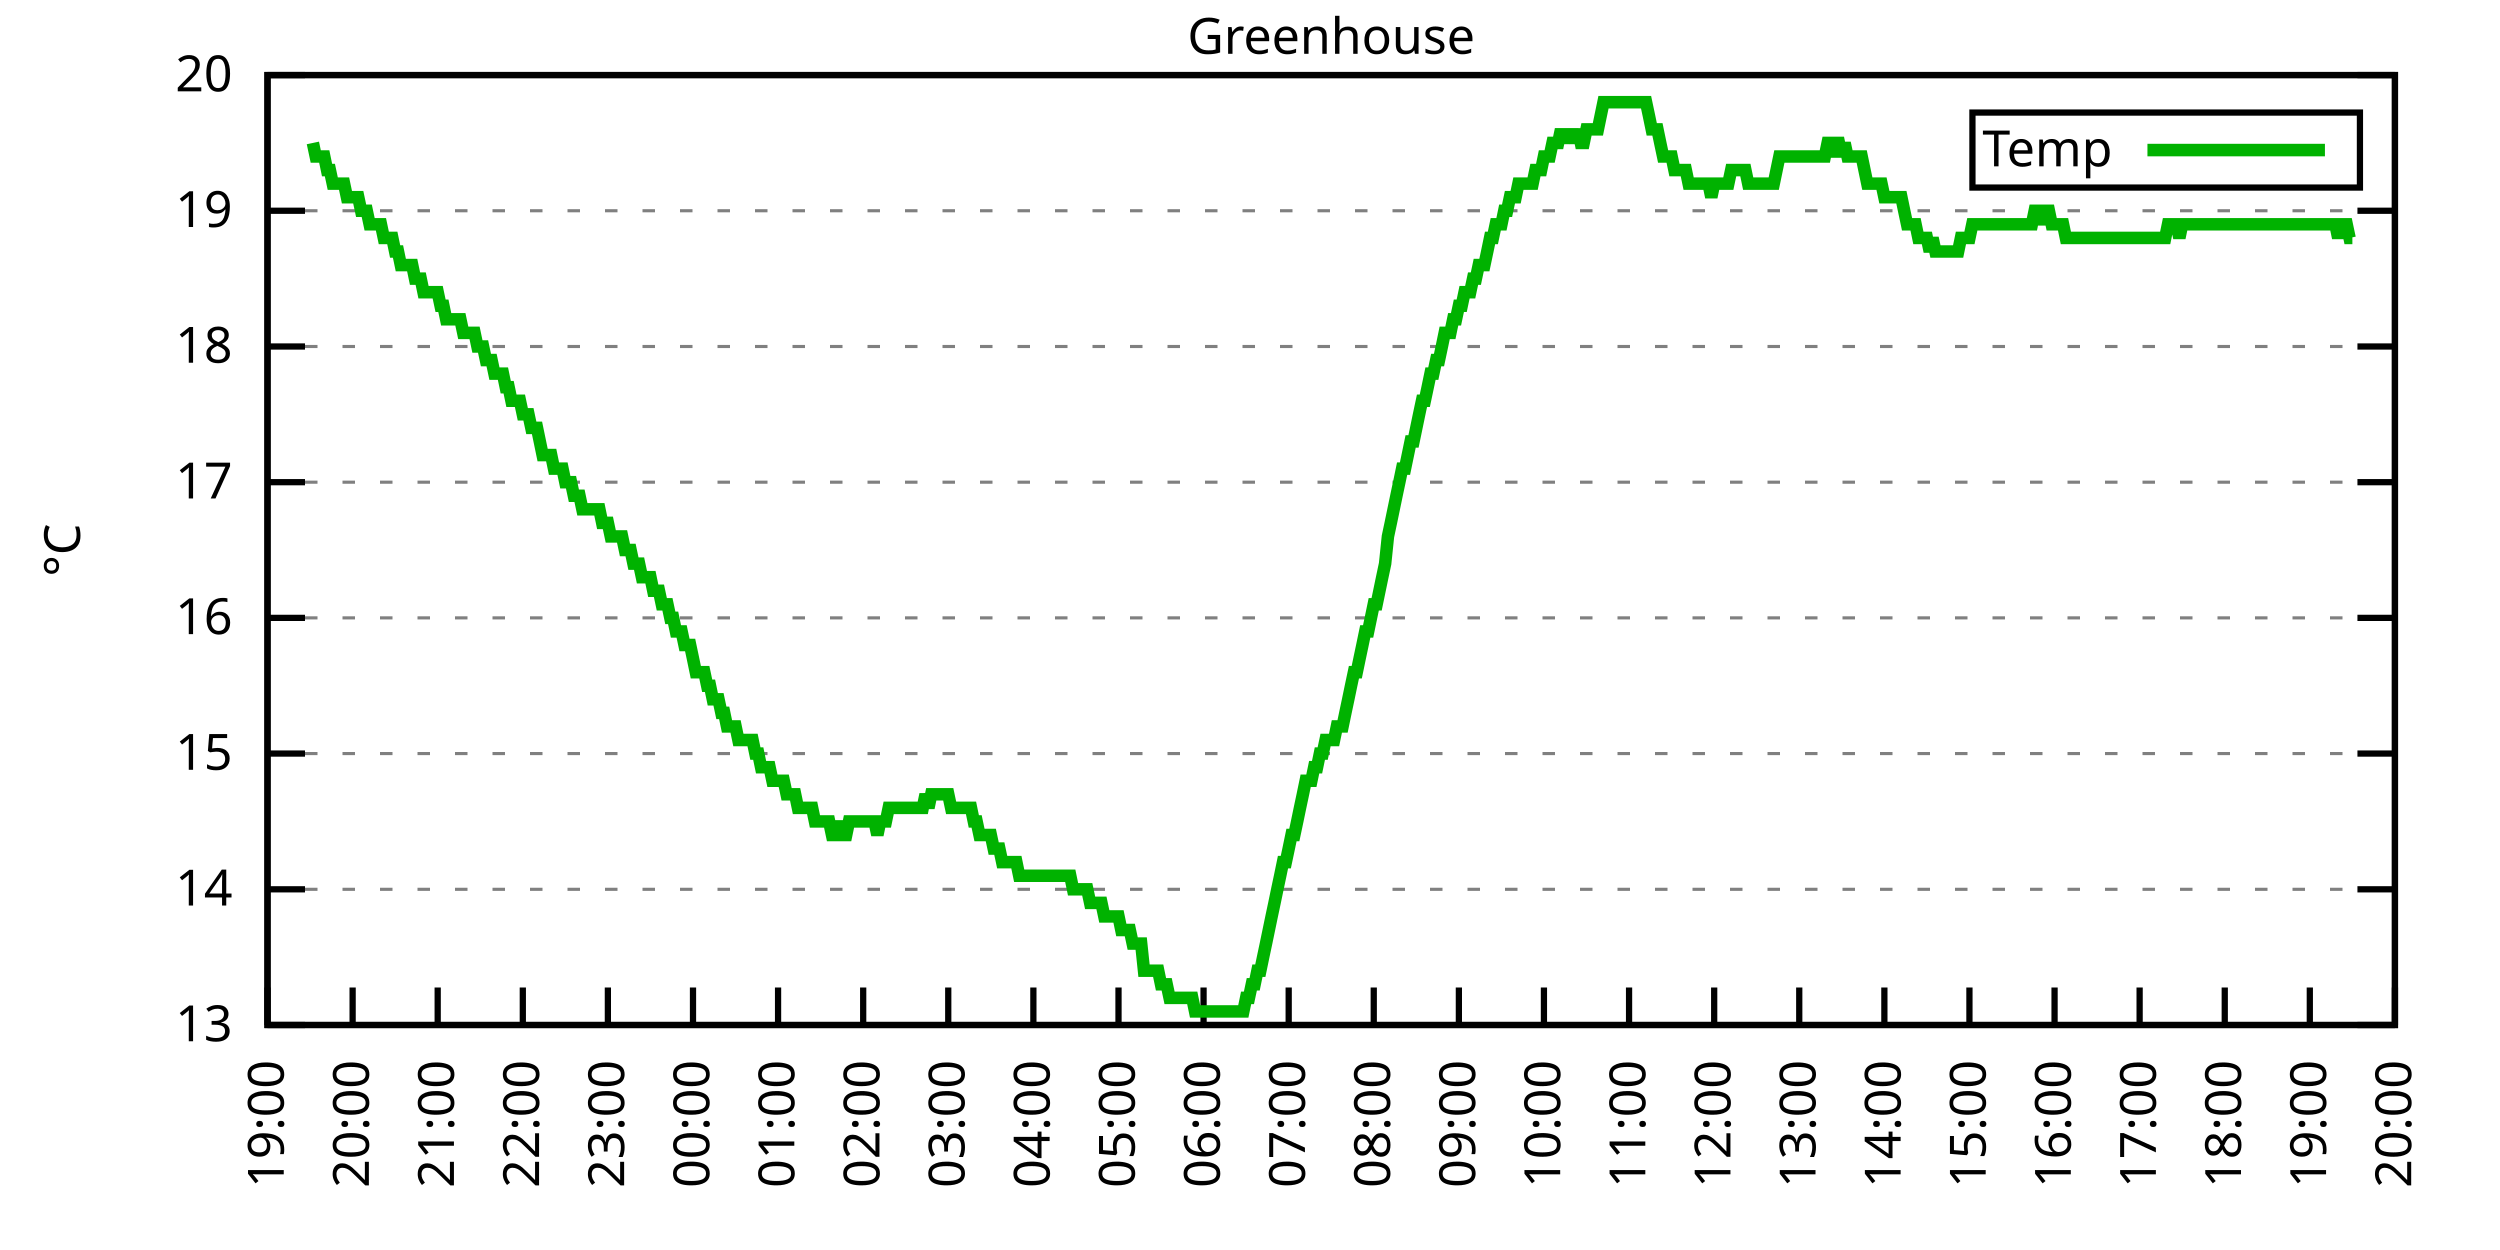
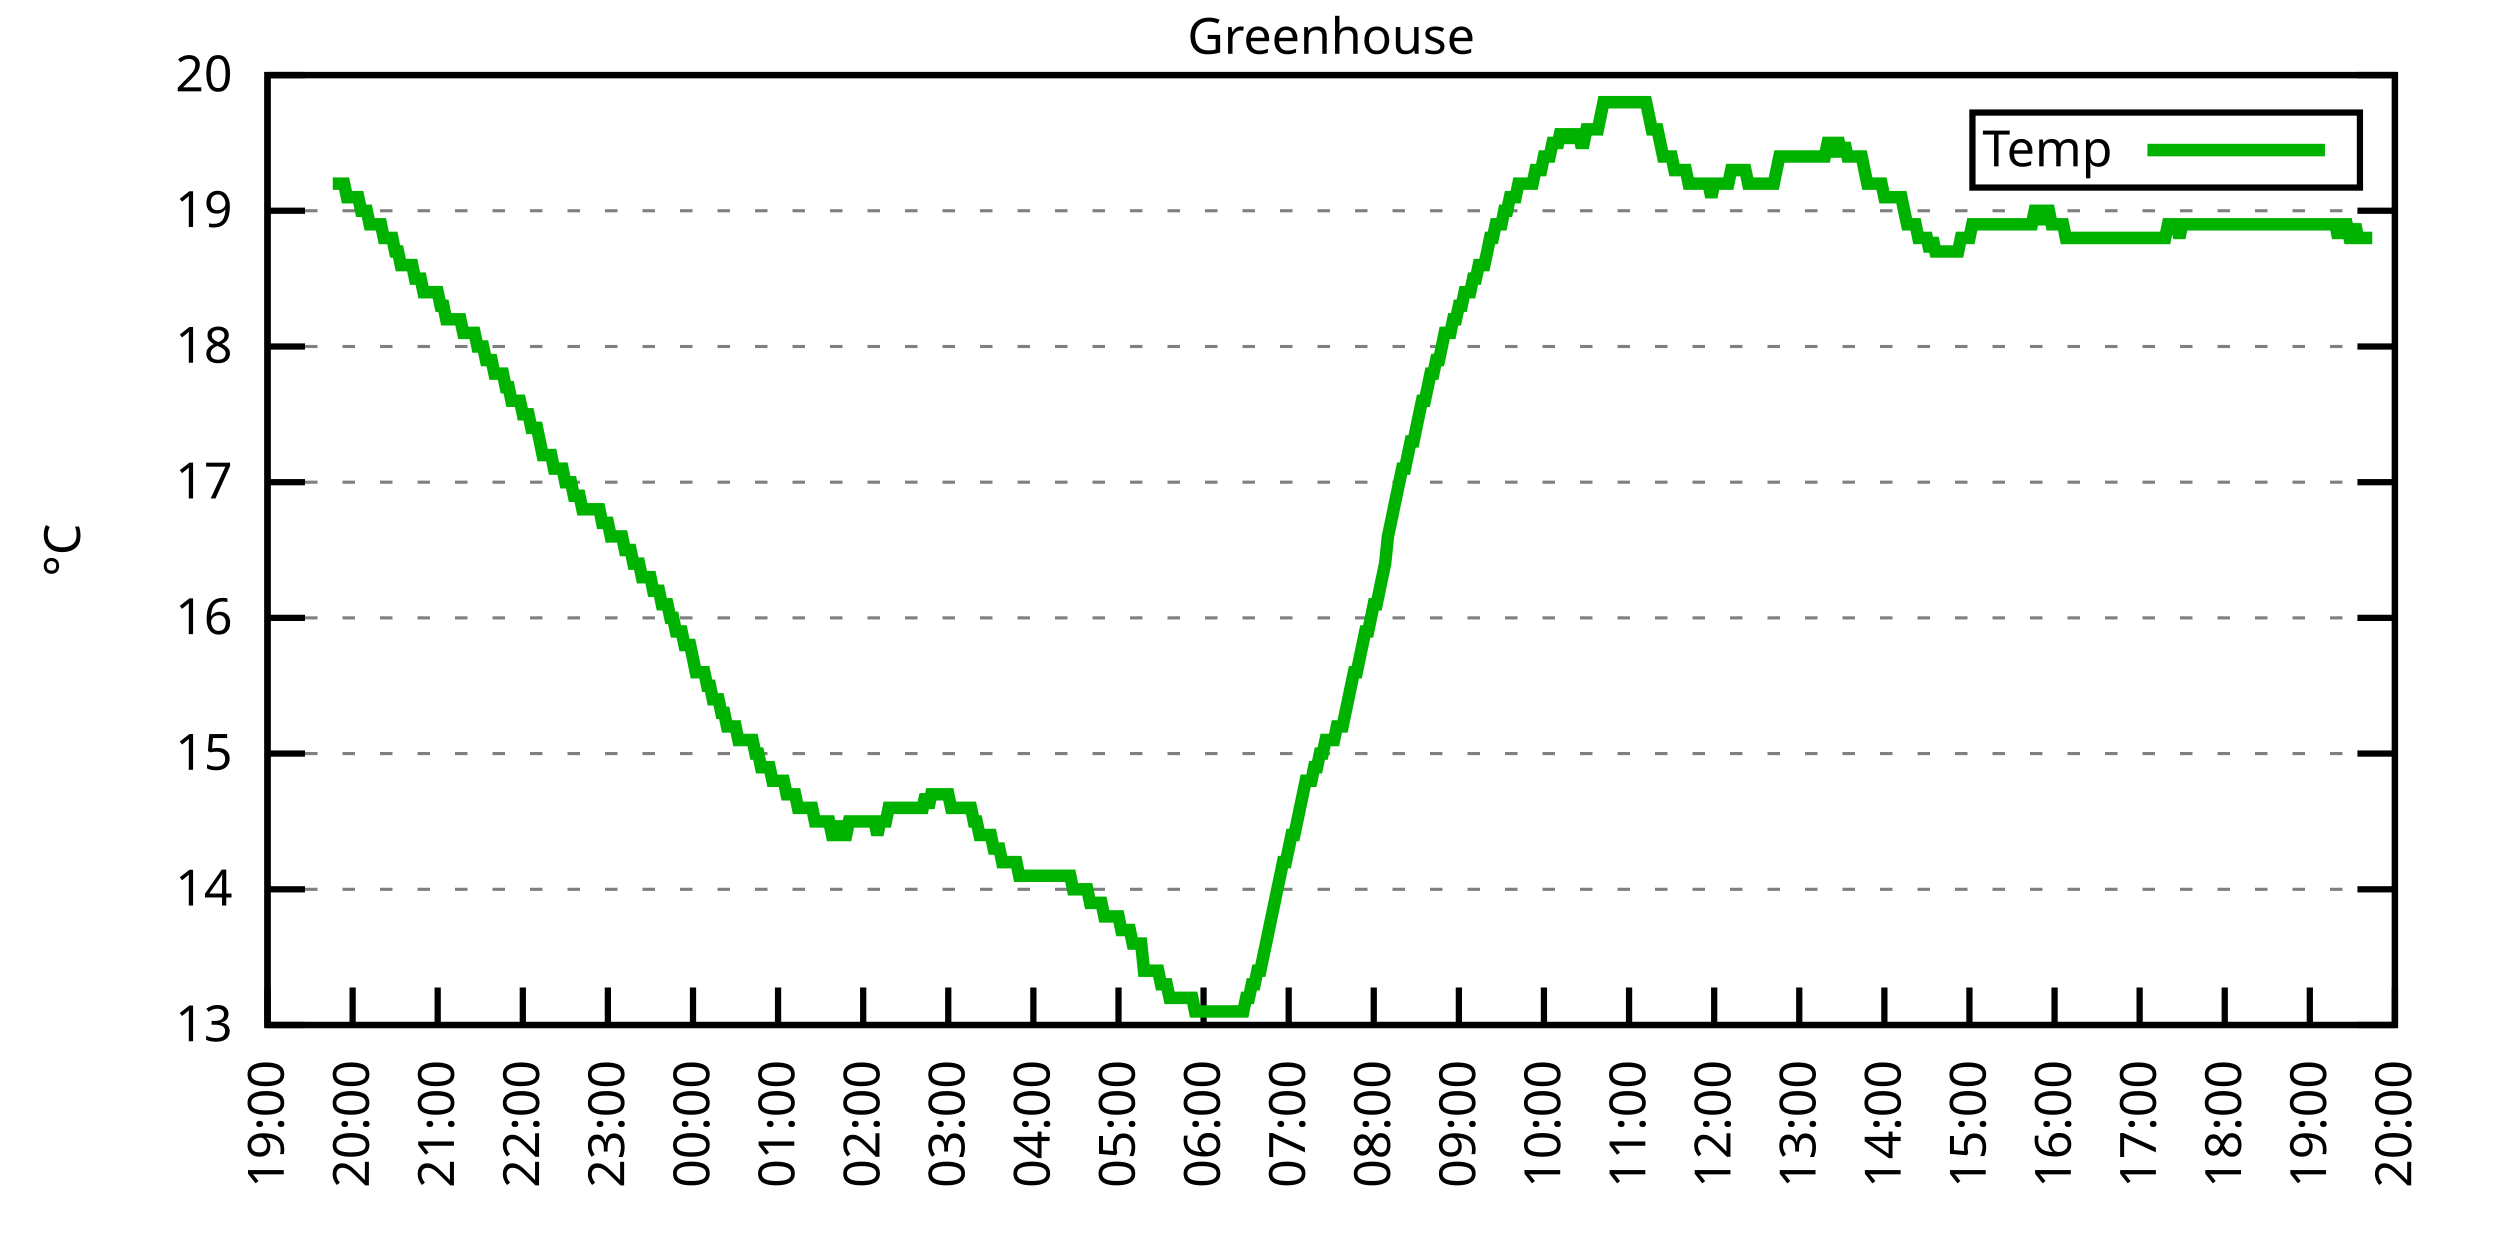
<svg xmlns="http://www.w3.org/2000/svg" xmlns:xlink="http://www.w3.org/1999/xlink" width="400" height="200" viewBox="0 0 400 200">
  <g id="gnuplot_canvas">
    <rect x="0" y="0" width="400" height="200" fill="none" />
    <defs>
      <circle id="gpDot" r="0.5" stroke-width="0.5" stroke="currentColor" />
      <path id="gpPt0" stroke-width="0.333" stroke="currentColor" d="M-1,0 h2 M0,-1 v2" />
      <path id="gpPt1" stroke-width="0.333" stroke="currentColor" d="M-1,-1 L1,1 M1,-1 L-1,1" />
      <path id="gpPt2" stroke-width="0.333" stroke="currentColor" d="M-1,0 L1,0 M0,-1 L0,1 M-1,-1 L1,1 M-1,1 L1,-1" />
      <rect id="gpPt3" stroke-width="0.333" stroke="currentColor" x="-1" y="-1" width="2" height="2" />
      <rect id="gpPt4" stroke-width="0.333" stroke="currentColor" fill="currentColor" x="-1" y="-1" width="2" height="2" />
      <circle id="gpPt5" stroke-width="0.333" stroke="currentColor" cx="0" cy="0" r="1" />
      <use xlink:href="#gpPt5" id="gpPt6" fill="currentColor" stroke="none" />
      <path id="gpPt7" stroke-width="0.333" stroke="currentColor" d="M0,-1.33 L-1.33,0.67 L1.33,0.67 z" />
      <use xlink:href="#gpPt7" id="gpPt8" fill="currentColor" stroke="none" />
      <use xlink:href="#gpPt7" id="gpPt9" stroke="currentColor" transform="rotate(180)" />
      <use xlink:href="#gpPt9" id="gpPt10" fill="currentColor" stroke="none" />
      <use xlink:href="#gpPt3" id="gpPt11" stroke="currentColor" transform="rotate(45)" />
      <use xlink:href="#gpPt11" id="gpPt12" fill="currentColor" stroke="none" />
      <path id="gpPt13" stroke-width="0.333" stroke="currentColor" d="M0,1.330 L1.265,0.411 L0.782,-1.067 L-0.782,-1.076 L-1.265,0.411 z" />
      <use xlink:href="#gpPt13" id="gpPt14" fill="currentColor" stroke="none" />
      <filter id="textbox" filterUnits="objectBoundingBox" x="0" y="0" height="1" width="1">
        <feFlood flood-color="white" flood-opacity="1" result="bgnd" />
        <feComposite in="SourceGraphic" in2="bgnd" operator="atop" />
      </filter>
      <filter id="greybox" filterUnits="objectBoundingBox" x="0" y="0" height="1" width="1">
        <feFlood flood-color="lightgrey" flood-opacity="1" result="grey" />
        <feComposite in="SourceGraphic" in2="grey" operator="atop" />
      </filter>
    </defs>
    <g fill="none" color="white" stroke="currentColor" stroke-width="1.00" stroke-linecap="butt" stroke-linejoin="miter">
</g>
    <g fill="none" color="black" stroke="currentColor" stroke-width="1.00" stroke-linecap="butt" stroke-linejoin="miter">
      <g stroke="none" shape-rendering="crispEdges">
        <polygon fill="rgb(255, 255, 255)" points="42.80,164.00 383.18,164.00 383.18,12.02 42.80,12.02 " />
      </g>
    </g>
    <g fill="none" color="black" stroke="currentColor" stroke-width="1.00" stroke-linecap="butt" stroke-linejoin="miter">
</g>
    <g fill="none" color="black" stroke="black" stroke-width="0.50" stroke-linecap="butt" stroke-linejoin="miter">
</g>
    <g fill="none" color="gray" stroke="currentColor" stroke-width="0.50" stroke-linecap="butt" stroke-linejoin="miter">
      <path stroke="gray" stroke-dasharray="2,4" class="gridline" d="M42.80,164.00 L383.19,164.00  " />
    </g>
    <g fill="none" color="gray" stroke="gray" stroke-width="1.00" stroke-linecap="butt" stroke-linejoin="miter">
</g>
    <g fill="none" color="black" stroke="currentColor" stroke-width="1.00" stroke-linecap="butt" stroke-linejoin="miter">
      <path stroke="black" d="M42.80,164.00 L48.80,164.00 M383.19,164.00 L377.19,164.00  " />
      <g transform="translate(37.20,166.60)" stroke="none" fill="black" font-family="Sans" font-size="8.00" text-anchor="end">
        <text>
          <tspan font-family="Sans"> 13</tspan>
        </text>
      </g>
    </g>
    <g fill="none" color="black" stroke="currentColor" stroke-width="1.00" stroke-linecap="butt" stroke-linejoin="miter">
</g>
    <g fill="none" color="black" stroke="black" stroke-width="0.50" stroke-linecap="butt" stroke-linejoin="miter">
</g>
    <g fill="none" color="gray" stroke="currentColor" stroke-width="0.50" stroke-linecap="butt" stroke-linejoin="miter">
      <path stroke="gray" stroke-dasharray="2,4" class="gridline" d="M42.80,142.29 L383.19,142.29  " />
    </g>
    <g fill="none" color="gray" stroke="gray" stroke-width="1.00" stroke-linecap="butt" stroke-linejoin="miter">
</g>
    <g fill="none" color="black" stroke="currentColor" stroke-width="1.00" stroke-linecap="butt" stroke-linejoin="miter">
      <path stroke="black" d="M42.80,142.29 L48.80,142.29 M383.19,142.29 L377.19,142.29  " />
      <g transform="translate(37.20,144.89)" stroke="none" fill="black" font-family="Sans" font-size="8.00" text-anchor="end">
        <text>
          <tspan font-family="Sans"> 14</tspan>
        </text>
      </g>
    </g>
    <g fill="none" color="black" stroke="currentColor" stroke-width="1.00" stroke-linecap="butt" stroke-linejoin="miter">
</g>
    <g fill="none" color="black" stroke="black" stroke-width="0.50" stroke-linecap="butt" stroke-linejoin="miter">
</g>
    <g fill="none" color="gray" stroke="currentColor" stroke-width="0.50" stroke-linecap="butt" stroke-linejoin="miter">
      <path stroke="gray" stroke-dasharray="2,4" class="gridline" d="M42.80,120.57 L383.19,120.57  " />
    </g>
    <g fill="none" color="gray" stroke="gray" stroke-width="1.00" stroke-linecap="butt" stroke-linejoin="miter">
</g>
    <g fill="none" color="black" stroke="currentColor" stroke-width="1.00" stroke-linecap="butt" stroke-linejoin="miter">
      <path stroke="black" d="M42.80,120.57 L48.80,120.57 M383.19,120.57 L377.19,120.57  " />
      <g transform="translate(37.20,123.17)" stroke="none" fill="black" font-family="Sans" font-size="8.00" text-anchor="end">
        <text>
          <tspan font-family="Sans"> 15</tspan>
        </text>
      </g>
    </g>
    <g fill="none" color="black" stroke="currentColor" stroke-width="1.00" stroke-linecap="butt" stroke-linejoin="miter">
</g>
    <g fill="none" color="black" stroke="black" stroke-width="0.50" stroke-linecap="butt" stroke-linejoin="miter">
</g>
    <g fill="none" color="gray" stroke="currentColor" stroke-width="0.50" stroke-linecap="butt" stroke-linejoin="miter">
      <path stroke="gray" stroke-dasharray="2,4" class="gridline" d="M42.80,98.86 L383.19,98.86  " />
    </g>
    <g fill="none" color="gray" stroke="gray" stroke-width="1.00" stroke-linecap="butt" stroke-linejoin="miter">
</g>
    <g fill="none" color="black" stroke="currentColor" stroke-width="1.00" stroke-linecap="butt" stroke-linejoin="miter">
      <path stroke="black" d="M42.80,98.86 L48.80,98.86 M383.19,98.86 L377.19,98.86  " />
      <g transform="translate(37.20,101.46)" stroke="none" fill="black" font-family="Sans" font-size="8.00" text-anchor="end">
        <text>
          <tspan font-family="Sans"> 16</tspan>
        </text>
      </g>
    </g>
    <g fill="none" color="black" stroke="currentColor" stroke-width="1.00" stroke-linecap="butt" stroke-linejoin="miter">
</g>
    <g fill="none" color="black" stroke="black" stroke-width="0.50" stroke-linecap="butt" stroke-linejoin="miter">
</g>
    <g fill="none" color="gray" stroke="currentColor" stroke-width="0.50" stroke-linecap="butt" stroke-linejoin="miter">
      <path stroke="gray" stroke-dasharray="2,4" class="gridline" d="M42.80,77.15 L383.19,77.15  " />
    </g>
    <g fill="none" color="gray" stroke="gray" stroke-width="1.00" stroke-linecap="butt" stroke-linejoin="miter">
</g>
    <g fill="none" color="black" stroke="currentColor" stroke-width="1.00" stroke-linecap="butt" stroke-linejoin="miter">
      <path stroke="black" d="M42.80,77.15 L48.80,77.15 M383.19,77.15 L377.19,77.15  " />
      <g transform="translate(37.20,79.75)" stroke="none" fill="black" font-family="Sans" font-size="8.00" text-anchor="end">
        <text>
          <tspan font-family="Sans"> 17</tspan>
        </text>
      </g>
    </g>
    <g fill="none" color="black" stroke="currentColor" stroke-width="1.00" stroke-linecap="butt" stroke-linejoin="miter">
</g>
    <g fill="none" color="black" stroke="black" stroke-width="0.50" stroke-linecap="butt" stroke-linejoin="miter">
</g>
    <g fill="none" color="gray" stroke="currentColor" stroke-width="0.50" stroke-linecap="butt" stroke-linejoin="miter">
      <path stroke="gray" stroke-dasharray="2,4" class="gridline" d="M42.80,55.44 L383.19,55.44  " />
    </g>
    <g fill="none" color="gray" stroke="gray" stroke-width="1.00" stroke-linecap="butt" stroke-linejoin="miter">
</g>
    <g fill="none" color="black" stroke="currentColor" stroke-width="1.00" stroke-linecap="butt" stroke-linejoin="miter">
      <path stroke="black" d="M42.80,55.44 L48.80,55.44 M383.19,55.44 L377.19,55.44  " />
      <g transform="translate(37.20,58.04)" stroke="none" fill="black" font-family="Sans" font-size="8.00" text-anchor="end">
        <text>
          <tspan font-family="Sans"> 18</tspan>
        </text>
      </g>
    </g>
    <g fill="none" color="black" stroke="currentColor" stroke-width="1.00" stroke-linecap="butt" stroke-linejoin="miter">
</g>
    <g fill="none" color="black" stroke="black" stroke-width="0.50" stroke-linecap="butt" stroke-linejoin="miter">
</g>
    <g fill="none" color="gray" stroke="currentColor" stroke-width="0.50" stroke-linecap="butt" stroke-linejoin="miter">
      <path stroke="gray" stroke-dasharray="2,4" class="gridline" d="M42.80,33.72 L383.19,33.72  " />
    </g>
    <g fill="none" color="gray" stroke="gray" stroke-width="1.00" stroke-linecap="butt" stroke-linejoin="miter">
</g>
    <g fill="none" color="black" stroke="currentColor" stroke-width="1.00" stroke-linecap="butt" stroke-linejoin="miter">
      <path stroke="black" d="M42.80,33.72 L48.80,33.72 M383.19,33.72 L377.19,33.72  " />
      <g transform="translate(37.20,36.32)" stroke="none" fill="black" font-family="Sans" font-size="8.00" text-anchor="end">
        <text>
          <tspan font-family="Sans"> 19</tspan>
        </text>
      </g>
    </g>
    <g fill="none" color="black" stroke="currentColor" stroke-width="1.00" stroke-linecap="butt" stroke-linejoin="miter">
</g>
    <g fill="none" color="black" stroke="black" stroke-width="0.50" stroke-linecap="butt" stroke-linejoin="miter">
</g>
    <g fill="none" color="gray" stroke="currentColor" stroke-width="0.50" stroke-linecap="butt" stroke-linejoin="miter">
      <path stroke="gray" stroke-dasharray="2,4" class="gridline" d="M42.80,12.01 L383.19,12.01  " />
    </g>
    <g fill="none" color="gray" stroke="gray" stroke-width="1.00" stroke-linecap="butt" stroke-linejoin="miter">
</g>
    <g fill="none" color="black" stroke="currentColor" stroke-width="1.00" stroke-linecap="butt" stroke-linejoin="miter">
      <path stroke="black" d="M42.80,12.01 L48.80,12.01 M383.19,12.01 L377.19,12.01  " />
      <g transform="translate(37.20,14.61)" stroke="none" fill="black" font-family="Sans" font-size="8.00" text-anchor="end">
        <text>
          <tspan font-family="Sans"> 20</tspan>
        </text>
      </g>
    </g>
    <g fill="none" color="black" stroke="currentColor" stroke-width="1.00" stroke-linecap="butt" stroke-linejoin="miter">
      <path stroke="black" d="M42.80,164.00 L42.80,158.00  " />
      <g transform="translate(45.40,169.60) rotate(270.00)" stroke="none" fill="black" font-family="Sans" font-size="8.00" text-anchor="end">
        <text>
          <tspan font-family="Sans">19:00</tspan>
        </text>
      </g>
    </g>
    <g fill="none" color="black" stroke="currentColor" stroke-width="1.00" stroke-linecap="butt" stroke-linejoin="miter">
      <path stroke="black" d="M56.42,164.00 L56.42,158.00  " />
      <g transform="translate(59.02,169.60) rotate(270.00)" stroke="none" fill="black" font-family="Sans" font-size="8.00" text-anchor="end">
        <text>
          <tspan font-family="Sans">20:00</tspan>
        </text>
      </g>
    </g>
    <g fill="none" color="black" stroke="currentColor" stroke-width="1.00" stroke-linecap="butt" stroke-linejoin="miter">
      <path stroke="black" d="M70.03,164.00 L70.03,158.00  " />
      <g transform="translate(72.63,169.60) rotate(270.00)" stroke="none" fill="black" font-family="Sans" font-size="8.00" text-anchor="end">
        <text>
          <tspan font-family="Sans">21:00</tspan>
        </text>
      </g>
    </g>
    <g fill="none" color="black" stroke="currentColor" stroke-width="1.00" stroke-linecap="butt" stroke-linejoin="miter">
      <path stroke="black" d="M83.65,164.00 L83.65,158.00  " />
      <g transform="translate(86.25,169.60) rotate(270.00)" stroke="none" fill="black" font-family="Sans" font-size="8.00" text-anchor="end">
        <text>
          <tspan font-family="Sans">22:00</tspan>
        </text>
      </g>
    </g>
    <g fill="none" color="black" stroke="currentColor" stroke-width="1.00" stroke-linecap="butt" stroke-linejoin="miter">
      <path stroke="black" d="M97.26,164.00 L97.26,158.00  " />
      <g transform="translate(99.86,169.60) rotate(270.00)" stroke="none" fill="black" font-family="Sans" font-size="8.00" text-anchor="end">
        <text>
          <tspan font-family="Sans">23:00</tspan>
        </text>
      </g>
    </g>
    <g fill="none" color="black" stroke="currentColor" stroke-width="1.00" stroke-linecap="butt" stroke-linejoin="miter">
      <path stroke="black" d="M110.88,164.00 L110.88,158.00  " />
      <g transform="translate(113.48,169.60) rotate(270.00)" stroke="none" fill="black" font-family="Sans" font-size="8.00" text-anchor="end">
        <text>
          <tspan font-family="Sans">00:00</tspan>
        </text>
      </g>
    </g>
    <g fill="none" color="black" stroke="currentColor" stroke-width="1.00" stroke-linecap="butt" stroke-linejoin="miter">
      <path stroke="black" d="M124.49,164.00 L124.49,158.00  " />
      <g transform="translate(127.09,169.60) rotate(270.00)" stroke="none" fill="black" font-family="Sans" font-size="8.00" text-anchor="end">
        <text>
          <tspan font-family="Sans">01:00</tspan>
        </text>
      </g>
    </g>
    <g fill="none" color="black" stroke="currentColor" stroke-width="1.00" stroke-linecap="butt" stroke-linejoin="miter">
      <path stroke="black" d="M138.11,164.00 L138.11,158.00  " />
      <g transform="translate(140.71,169.60) rotate(270.00)" stroke="none" fill="black" font-family="Sans" font-size="8.00" text-anchor="end">
        <text>
          <tspan font-family="Sans">02:00</tspan>
        </text>
      </g>
    </g>
    <g fill="none" color="black" stroke="currentColor" stroke-width="1.00" stroke-linecap="butt" stroke-linejoin="miter">
      <path stroke="black" d="M151.72,164.00 L151.72,158.00  " />
      <g transform="translate(154.32,169.60) rotate(270.00)" stroke="none" fill="black" font-family="Sans" font-size="8.00" text-anchor="end">
        <text>
          <tspan font-family="Sans">03:00</tspan>
        </text>
      </g>
    </g>
    <g fill="none" color="black" stroke="currentColor" stroke-width="1.00" stroke-linecap="butt" stroke-linejoin="miter">
      <path stroke="black" d="M165.34,164.00 L165.34,158.00  " />
      <g transform="translate(167.94,169.60) rotate(270.00)" stroke="none" fill="black" font-family="Sans" font-size="8.00" text-anchor="end">
        <text>
          <tspan font-family="Sans">04:00</tspan>
        </text>
      </g>
    </g>
    <g fill="none" color="black" stroke="currentColor" stroke-width="1.00" stroke-linecap="butt" stroke-linejoin="miter">
      <path stroke="black" d="M178.96,164.00 L178.96,158.00  " />
      <g transform="translate(181.56,169.60) rotate(270.00)" stroke="none" fill="black" font-family="Sans" font-size="8.00" text-anchor="end">
        <text>
          <tspan font-family="Sans">05:00</tspan>
        </text>
      </g>
    </g>
    <g fill="none" color="black" stroke="currentColor" stroke-width="1.00" stroke-linecap="butt" stroke-linejoin="miter">
      <path stroke="black" d="M192.57,164.00 L192.57,158.00  " />
      <g transform="translate(195.17,169.60) rotate(270.00)" stroke="none" fill="black" font-family="Sans" font-size="8.00" text-anchor="end">
        <text>
          <tspan font-family="Sans">06:00</tspan>
        </text>
      </g>
    </g>
    <g fill="none" color="black" stroke="currentColor" stroke-width="1.00" stroke-linecap="butt" stroke-linejoin="miter">
      <path stroke="black" d="M206.19,164.00 L206.19,158.00  " />
      <g transform="translate(208.79,169.60) rotate(270.00)" stroke="none" fill="black" font-family="Sans" font-size="8.00" text-anchor="end">
        <text>
          <tspan font-family="Sans">07:00</tspan>
        </text>
      </g>
    </g>
    <g fill="none" color="black" stroke="currentColor" stroke-width="1.00" stroke-linecap="butt" stroke-linejoin="miter">
      <path stroke="black" d="M219.80,164.00 L219.80,158.00  " />
      <g transform="translate(222.40,169.60) rotate(270.00)" stroke="none" fill="black" font-family="Sans" font-size="8.00" text-anchor="end">
        <text>
          <tspan font-family="Sans">08:00</tspan>
        </text>
      </g>
    </g>
    <g fill="none" color="black" stroke="currentColor" stroke-width="1.00" stroke-linecap="butt" stroke-linejoin="miter">
      <path stroke="black" d="M233.42,164.00 L233.42,158.00  " />
      <g transform="translate(236.02,169.60) rotate(270.00)" stroke="none" fill="black" font-family="Sans" font-size="8.00" text-anchor="end">
        <text>
          <tspan font-family="Sans">09:00</tspan>
        </text>
      </g>
    </g>
    <g fill="none" color="black" stroke="currentColor" stroke-width="1.00" stroke-linecap="butt" stroke-linejoin="miter">
      <path stroke="black" d="M247.03,164.00 L247.03,158.00  " />
      <g transform="translate(249.63,169.60) rotate(270.00)" stroke="none" fill="black" font-family="Sans" font-size="8.00" text-anchor="end">
        <text>
          <tspan font-family="Sans">10:00</tspan>
        </text>
      </g>
    </g>
    <g fill="none" color="black" stroke="currentColor" stroke-width="1.00" stroke-linecap="butt" stroke-linejoin="miter">
      <path stroke="black" d="M260.65,164.00 L260.65,158.00  " />
      <g transform="translate(263.25,169.60) rotate(270.00)" stroke="none" fill="black" font-family="Sans" font-size="8.00" text-anchor="end">
        <text>
          <tspan font-family="Sans">11:00</tspan>
        </text>
      </g>
    </g>
    <g fill="none" color="black" stroke="currentColor" stroke-width="1.00" stroke-linecap="butt" stroke-linejoin="miter">
      <path stroke="black" d="M274.27,164.00 L274.27,158.00  " />
      <g transform="translate(276.87,169.60) rotate(270.00)" stroke="none" fill="black" font-family="Sans" font-size="8.00" text-anchor="end">
        <text>
          <tspan font-family="Sans">12:00</tspan>
        </text>
      </g>
    </g>
    <g fill="none" color="black" stroke="currentColor" stroke-width="1.00" stroke-linecap="butt" stroke-linejoin="miter">
      <path stroke="black" d="M287.88,164.00 L287.88,158.00  " />
      <g transform="translate(290.48,169.60) rotate(270.00)" stroke="none" fill="black" font-family="Sans" font-size="8.00" text-anchor="end">
        <text>
          <tspan font-family="Sans">13:00</tspan>
        </text>
      </g>
    </g>
    <g fill="none" color="black" stroke="currentColor" stroke-width="1.00" stroke-linecap="butt" stroke-linejoin="miter">
      <path stroke="black" d="M301.50,164.00 L301.50,158.00  " />
      <g transform="translate(304.10,169.60) rotate(270.00)" stroke="none" fill="black" font-family="Sans" font-size="8.00" text-anchor="end">
        <text>
          <tspan font-family="Sans">14:00</tspan>
        </text>
      </g>
    </g>
    <g fill="none" color="black" stroke="currentColor" stroke-width="1.00" stroke-linecap="butt" stroke-linejoin="miter">
      <path stroke="black" d="M315.11,164.00 L315.11,158.00  " />
      <g transform="translate(317.71,169.60) rotate(270.00)" stroke="none" fill="black" font-family="Sans" font-size="8.00" text-anchor="end">
        <text>
          <tspan font-family="Sans">15:00</tspan>
        </text>
      </g>
    </g>
    <g fill="none" color="black" stroke="currentColor" stroke-width="1.00" stroke-linecap="butt" stroke-linejoin="miter">
      <path stroke="black" d="M328.73,164.00 L328.73,158.00  " />
      <g transform="translate(331.33,169.60) rotate(270.00)" stroke="none" fill="black" font-family="Sans" font-size="8.00" text-anchor="end">
        <text>
          <tspan font-family="Sans">16:00</tspan>
        </text>
      </g>
    </g>
    <g fill="none" color="black" stroke="currentColor" stroke-width="1.00" stroke-linecap="butt" stroke-linejoin="miter">
      <path stroke="black" d="M342.34,164.00 L342.34,158.00  " />
      <g transform="translate(344.94,169.60) rotate(270.00)" stroke="none" fill="black" font-family="Sans" font-size="8.00" text-anchor="end">
        <text>
          <tspan font-family="Sans">17:00</tspan>
        </text>
      </g>
    </g>
    <g fill="none" color="black" stroke="currentColor" stroke-width="1.00" stroke-linecap="butt" stroke-linejoin="miter">
      <path stroke="black" d="M355.96,164.00 L355.96,158.00  " />
      <g transform="translate(358.56,169.60) rotate(270.00)" stroke="none" fill="black" font-family="Sans" font-size="8.00" text-anchor="end">
        <text>
          <tspan font-family="Sans">18:00</tspan>
        </text>
      </g>
    </g>
    <g fill="none" color="black" stroke="currentColor" stroke-width="1.00" stroke-linecap="butt" stroke-linejoin="miter">
      <path stroke="black" d="M369.57,164.00 L369.57,158.00  " />
      <g transform="translate(372.17,169.60) rotate(270.00)" stroke="none" fill="black" font-family="Sans" font-size="8.00" text-anchor="end">
        <text>
          <tspan font-family="Sans">19:00</tspan>
        </text>
      </g>
    </g>
    <g fill="none" color="black" stroke="currentColor" stroke-width="1.00" stroke-linecap="butt" stroke-linejoin="miter">
      <path stroke="black" d="M383.19,164.00 L383.19,158.00  " />
      <g transform="translate(385.79,169.60) rotate(270.00)" stroke="none" fill="black" font-family="Sans" font-size="8.00" text-anchor="end">
        <text>
          <tspan font-family="Sans">20:00</tspan>
        </text>
      </g>
    </g>
    <g fill="none" color="black" stroke="currentColor" stroke-width="1.00" stroke-linecap="butt" stroke-linejoin="miter">
</g>
    <g fill="none" color="black" stroke="currentColor" stroke-width="1.00" stroke-linecap="butt" stroke-linejoin="miter">
      <path stroke="black" d="M42.80,12.01 L42.80,164.00 L383.19,164.00 L383.19,12.01 L42.80,12.01 Z  " />
    </g>
    <g fill="none" color="black" stroke="currentColor" stroke-width="1.00" stroke-linecap="butt" stroke-linejoin="miter">
</g>
    <g fill="none" color="black" stroke="currentColor" stroke-width="1.00" stroke-linecap="butt" stroke-linejoin="miter">
      <path stroke="black" d="M315.59,30.01 L315.59,18.01 L377.59,18.01 L377.59,30.01 L315.59,30.01 Z  " />
    </g>
    <g id="Greenhouse_plot_1">
      <g fill="none" color="white" stroke="black" stroke-width="2.00" stroke-linecap="butt" stroke-linejoin="miter">
</g>
      <g fill="none" color="black" stroke="currentColor" stroke-width="2.00" stroke-linecap="butt" stroke-linejoin="miter">
        <g transform="translate(337.99,26.61)" stroke="none" fill="black" font-family="Sans" font-size="8.00" text-anchor="end">
          <text>
            <tspan font-family="Sans">Temp</tspan>
          </text>
        </g>
      </g>
      <g fill="none" color="black" stroke="currentColor" stroke-width="2.00" stroke-linecap="butt" stroke-linejoin="miter">
-         <path stroke="rgb(  0, 178,   0)" d="M343.59,24.01 L371.99,24.01 M50.06,22.87 L50.52,25.04 L50.97,25.04 L51.42,25.04 L51.88,25.04 L52.33,27.21   L52.78,27.21 L53.24,29.38 L53.69,29.38 L54.15,29.38 L54.60,29.38 L55.05,29.38 L55.51,31.55 L55.96,31.55   L56.42,31.55 L56.87,31.55 L57.32,31.55 L57.78,33.72 L58.23,33.72 L58.68,33.72 L59.14,35.89 L59.59,35.89   L60.05,35.89 L60.50,35.89 L60.95,35.89 L61.41,38.07 L61.86,38.07 L62.32,38.07 L62.77,38.07 L63.22,40.24   L63.68,40.24 L64.13,42.41 L64.58,42.41 L65.04,42.41 L65.49,42.41 L65.95,42.41 L66.40,44.58 L66.85,44.58   L67.31,44.58 L67.76,46.75 L68.22,46.75 L68.67,46.75 L69.12,46.75 L69.58,46.75 L70.03,46.75 L70.49,48.92   L70.94,48.92 L71.39,51.09 L71.85,51.09 L72.30,51.09 L72.75,51.09 L73.21,51.09 L73.66,51.09 L74.12,53.26   L74.57,53.26 L75.02,53.26 L75.48,53.26 L75.93,53.26 L76.39,55.44 L76.84,55.44 L77.29,55.44 L77.75,57.61   L78.20,57.61 L78.65,57.61 L79.11,59.78 L79.56,59.78 L80.02,59.78 L80.47,59.78 L80.92,61.95 L81.38,61.95   L81.83,64.12 L82.29,64.12 L82.74,64.12 L83.19,64.12 L83.65,66.29 L84.10,66.29 L84.55,66.29 L85.01,68.46   L85.46,68.46 L85.92,68.46 L86.37,70.63 L86.82,72.81 L87.28,72.81 L87.73,72.81 L88.19,72.81 L88.64,74.98   L89.09,74.98 L89.55,74.98 L90.00,74.98 L90.45,77.15 L90.91,77.15 L91.36,77.15 L91.82,79.32 L92.27,79.32   L92.72,79.32 L93.18,81.49 L93.63,81.49 L94.09,81.49 L94.54,81.49 L94.99,81.49 L95.45,81.49 L95.90,81.49   L96.35,83.66 L96.81,83.66 L97.26,83.66 L97.72,85.83 L98.17,85.83 L98.62,85.83 L99.08,85.83 L99.53,85.83   L99.99,88.00 L100.44,88.00 L100.89,88.00 L101.35,90.18 L101.80,90.18 L102.25,90.18 L102.71,92.35 L103.16,92.35   L103.62,92.35 L104.07,92.35 L104.52,94.52 L104.98,94.52 L105.43,94.52 L105.89,96.69 L106.34,96.69 L106.79,96.69   L107.25,98.86 L107.70,98.86 L108.15,101.03 L108.61,101.03 L109.06,101.03 L109.52,103.20 L109.97,103.20 L110.42,103.20   L110.88,105.38 L111.33,107.55 L111.79,107.55 L112.24,107.55 L112.69,107.55 L113.15,109.72 L113.60,109.72 L114.05,111.89   L114.51,111.89 L114.96,111.89 L115.42,114.06 L115.87,114.06 L116.32,116.23 L116.78,116.23 L117.23,116.23 L117.69,116.23   L118.14,118.40 L118.59,118.40 L119.05,118.40 L119.50,118.40 L119.96,118.40 L120.41,118.40 L120.86,120.57 L121.32,120.57   L121.77,122.75 L122.22,122.75 L122.68,122.75 L123.13,122.75 L123.59,124.92 L124.04,124.92 L124.49,124.92 L124.95,124.92   L125.40,124.92 L125.86,127.09 L126.31,127.09 L126.76,127.09 L127.22,127.09 L127.67,129.26 L128.12,129.26 L128.58,129.26   L129.03,129.26 L129.49,129.26 L129.94,129.26 L130.39,131.43 L130.85,131.43 L131.30,131.43 L131.76,131.43 L132.21,131.43   L132.66,131.43 L133.12,133.60 L133.57,133.60 L134.02,133.60 L134.48,131.43 L134.93,133.60 L135.39,133.60 L135.84,131.43   L136.29,131.43 L136.75,131.43 L137.20,131.43 L137.66,131.43 L138.11,131.43 L138.56,131.43 L139.02,131.43 L139.47,131.43   L139.92,131.43 L140.38,133.60 L140.83,131.43 L141.29,131.43 L141.74,131.43 L142.19,129.26 L142.65,129.26 L143.10,129.26   L143.56,129.26 L144.01,129.26 L144.46,129.26 L144.92,129.26 L145.37,129.26 L145.82,129.26 L146.28,129.26 L146.73,129.26   L147.19,129.26 L147.64,129.26 L148.09,127.09 L148.55,129.26 L149.00,127.09 L149.46,127.09 L149.91,127.09 L150.36,127.09   L150.82,127.09 L151.27,127.09 L151.72,127.09 L152.18,129.26 L152.63,129.26 L153.09,129.26 L153.54,129.26 L153.99,129.26   L154.45,129.26 L154.90,129.26 L155.36,129.26 L155.81,131.43 L156.26,131.43 L156.72,133.60 L157.17,133.60 L157.62,133.60   L158.08,133.60 L158.53,133.60 L158.99,135.77 L159.44,135.77 L159.89,135.77 L160.35,137.94 L160.80,137.94 L161.26,137.94   L161.71,137.94 L162.16,137.94 L162.62,137.94 L163.07,140.12 L163.52,140.12 L163.98,140.12 L164.43,140.12 L164.89,140.12   L165.34,140.12 L165.79,140.12 L166.25,140.12 L166.70,140.12 L167.16,140.12 L167.61,140.12 L168.06,140.12 L168.52,140.12   L168.97,140.12 L169.43,140.12 L169.88,140.12 L170.33,140.12 L170.79,140.12 L171.24,140.12 L171.69,142.29 L172.15,142.29   L172.60,142.29 L173.06,142.29 L173.51,142.29 L173.96,142.29 L174.42,144.46 L174.87,144.46 L175.33,144.46 L175.78,144.46   L176.23,144.46 L176.69,146.63 L177.14,146.63 L177.59,146.63 L178.05,146.63 L178.50,146.63 L178.96,146.63 L179.41,148.80   L179.86,148.80 L180.32,148.80 L180.77,148.80 L181.23,150.97 L181.68,150.97 L182.13,150.97 L182.59,150.97 L183.04,155.31   L183.49,155.31 L183.95,155.31 L184.40,155.31 L184.86,155.31 L185.31,155.31 L185.76,157.49 L186.22,157.49 L186.67,157.49   L187.13,159.66 L187.58,159.66 L188.03,159.66 L188.49,159.66 L188.94,159.66 L189.39,159.66 L189.85,159.66 L190.30,159.66   L190.76,159.66 L191.21,161.83 L191.66,161.83 L192.12,161.83 L192.57,161.83 L193.03,161.83 L193.48,161.83 L193.93,161.83   L194.39,161.83 L194.84,161.83 L195.29,161.83 L195.75,161.83 L196.20,161.83 L196.66,161.83 L197.11,161.83 L197.56,161.83   L198.02,161.83 L198.47,161.83 L198.93,161.83 L199.38,159.66 L199.83,159.66 L200.29,157.49 L200.74,157.49 L201.19,155.31   L201.65,155.31 L202.10,153.14 L202.56,150.97 L203.01,148.80 L203.46,146.63 L203.92,144.46 L204.37,142.29 L204.83,140.12   L205.28,137.94 L205.73,137.94 L206.19,135.77 L206.64,133.60 L207.09,133.60 L207.55,131.43 L208.00,129.26 L208.46,127.09   L208.91,124.92 L209.36,124.92 L209.82,124.92 L210.27,122.75 L210.73,122.75 L211.18,120.57 L211.63,120.57 L212.09,118.40   L212.54,118.40 L213.00,118.40 L213.45,118.40 L213.90,116.23 L214.36,116.23 L214.81,116.23 L215.26,114.06 L215.72,111.89   L216.17,109.72 L216.63,107.55 L217.08,107.55 L217.53,105.38 L217.99,103.20 L218.44,101.03 L218.90,101.03 L219.35,98.86   L219.80,96.69 L220.26,96.69 L220.71,94.52 L221.16,92.35 L221.62,90.18 L222.07,85.83 L222.53,83.66 L222.98,81.49   L223.43,79.32 L223.89,77.15 L224.34,74.98 L224.80,74.98 L225.25,72.81 L225.70,70.63 L226.16,70.63 L226.61,68.46   L227.06,66.29 L227.52,64.12 L227.97,64.12 L228.43,61.95 L228.88,59.78 L229.33,59.78 L229.79,57.61 L230.24,57.61   L230.70,55.44 L231.15,53.26 L231.60,53.26 L232.06,53.26 L232.51,51.09 L232.96,51.09 L233.42,48.92 L233.87,48.92   L234.33,46.75 L234.78,46.75 L235.23,46.75 L235.69,44.58 L236.14,44.58 L236.60,42.41 L237.05,42.41 L237.50,42.41   L237.96,40.24 L238.41,38.07 L238.86,38.07 L239.32,35.89 L239.77,35.89 L240.23,35.89 L240.68,33.72 L241.13,33.72   L241.59,31.55 L242.04,31.55 L242.50,31.55 L242.95,29.38 L243.40,29.38 L243.86,29.38 L244.31,29.38 L244.76,29.38   L245.22,29.38 L245.67,27.21 L246.13,27.21 L246.58,27.21 L247.03,25.04 L247.49,25.04 L247.94,25.04 L248.40,22.87   L248.85,22.87 L249.30,22.87 L249.76,20.70 L250.21,22.87 L250.66,20.70 L251.12,22.87 L251.57,20.70 L252.03,22.87   L252.48,20.70 L252.93,22.87 L253.39,22.87 L253.84,20.70 L254.30,20.70 L254.75,20.70 L255.20,20.70 L255.66,20.70   L256.11,18.52 L256.56,16.35 L257.02,16.35 L257.47,16.35 L257.93,16.35 L258.38,16.35 L258.83,16.35 L259.29,16.35   L259.74,16.35 L260.20,16.35 L260.65,16.35 L261.10,16.35 L261.56,16.35 L262.01,16.35 L262.47,16.35 L262.92,16.35   L263.37,16.35 L263.83,18.52 L264.28,20.70 L264.73,20.70 L265.19,20.70 L265.64,22.87 L266.10,25.04 L266.55,25.04   L267.00,25.04 L267.46,25.04 L267.91,27.21 L268.37,27.21 L268.82,27.21 L269.27,27.21 L269.73,27.21 L270.18,29.38   L270.63,29.38 L271.09,29.38 L271.54,29.38 L272.00,29.38 L272.45,29.38 L272.90,29.38 L273.36,29.38 L273.81,31.55   L274.27,29.38 L274.72,29.38 L275.17,29.38 L275.63,29.38 L276.08,29.38 L276.53,29.38 L276.99,27.21 L277.44,27.21   L277.90,27.21 L278.35,27.21 L278.80,27.21 L279.26,27.21 L279.71,29.38 L280.17,29.38 L280.62,29.38 L281.07,29.38   L281.53,29.38 L281.98,29.38 L282.43,29.38 L282.89,29.38 L283.34,29.38 L283.80,29.38 L284.25,27.21 L284.70,25.04   L285.16,25.04 L285.61,25.04 L286.07,25.04 L286.52,25.04 L286.97,25.04 L287.43,25.04 L287.88,25.04 L288.33,25.04   L288.79,25.04 L289.24,25.04 L289.70,25.04 L290.15,25.04 L290.60,25.04 L291.06,25.04 L291.51,25.04 L291.97,25.04   L292.42,22.87 L292.87,22.87 L293.33,25.04 L293.78,22.87 L294.23,22.87 L294.69,25.04 L295.14,22.87 L295.60,25.04   L296.05,25.04 L296.50,25.04 L296.96,25.04 L297.41,25.04 L297.87,25.04 L298.32,27.21 L298.77,29.38 L299.23,29.38   L299.68,29.38 L300.13,29.38 L300.59,29.38 L301.04,29.38 L301.50,31.55 L301.95,31.55 L302.40,31.55 L302.86,31.55   L303.31,31.55 L303.77,31.55 L304.22,31.55 L304.67,33.72 L305.13,35.89 L305.58,35.89 L306.03,35.89 L306.49,35.89   L306.94,38.07 L307.40,38.07 L307.85,38.07 L308.30,38.07 L308.76,40.24 L309.21,38.07 L309.67,40.24 L310.12,40.24   L310.57,40.24 L311.03,40.24 L311.48,40.24 L311.94,40.24 L312.39,40.24 L312.84,40.24 L313.30,40.24 L313.75,38.07   L314.20,38.07 L314.66,38.07 L315.11,38.07 L315.57,35.89 L316.02,35.89 L316.47,35.89 L316.93,35.89 L317.38,35.89   L317.84,35.89 L318.29,35.89 L318.74,35.89 L319.20,35.89 L319.65,35.89 L320.10,35.89 L320.56,35.89 L321.01,35.89   L321.47,35.89 L321.92,35.89 L322.37,35.89 L322.83,35.89 L323.28,35.89 L323.74,35.89 L324.19,35.89 L324.64,35.89   L325.10,35.89 L325.55,33.72 L326.00,33.72 L326.46,33.72 L326.91,35.89 L327.37,33.72 L327.82,33.72 L328.27,35.89   L328.73,35.89 L329.18,35.89 L329.64,35.89 L330.09,35.89 L330.54,38.07 L331.00,38.07 L331.45,38.07 L331.90,38.07   L332.36,38.07 L332.81,38.07 L333.27,38.07 L333.72,38.07 L334.17,38.07 L334.63,38.07 L335.08,38.07 L335.54,38.07   L335.99,38.07 L336.44,38.07 L336.90,38.07 L337.35,38.07 L337.80,38.07 L338.26,38.07 L338.71,38.07 L339.17,38.07   L339.62,38.07 L340.07,38.07 L340.53,38.07 L340.98,38.07 L341.44,38.07 L341.89,38.07 L342.34,38.07 L342.80,38.07   L343.25,38.07 L343.70,38.07 L344.16,38.07 L344.61,38.07 L345.07,38.07 L345.52,38.07 L345.97,38.07 L346.43,38.07   L346.88,35.89 L347.34,35.89 L347.79,35.89 L348.24,35.89 L348.70,38.07 L349.15,35.89 L349.60,35.89 L350.06,35.89   L350.51,35.89 L350.97,35.89 L351.42,35.89 L351.87,35.89 L352.33,35.89 L352.78,35.89 L353.24,35.89 L353.69,35.89   L354.14,35.89 L354.60,35.89 L355.05,35.89 L355.50,35.89 L355.96,35.89 L356.41,35.89 L356.87,35.89 L357.32,35.89   L357.77,35.89 L358.23,35.89 L358.68,35.89 L359.14,35.89 L359.59,35.89 L360.04,35.89 L360.50,35.89 L360.95,35.89   L361.41,35.89 L361.86,35.89 L362.31,35.89 L362.77,35.89 L363.22,35.89 L363.67,35.89 L364.13,35.89 L364.58,35.89   L365.04,35.89 L365.49,35.89 L365.94,35.89 L366.40,35.89 L366.85,35.89 L367.31,35.89 L367.76,35.89 L368.21,35.89   L368.67,35.89 L369.12,35.89 L369.57,35.89 L370.03,35.89 L370.48,35.89 L370.94,35.89 L371.39,35.89 L371.84,35.89   L372.30,35.89 L372.75,35.89 L373.21,35.89 L373.66,35.89 L374.11,38.07 L374.57,35.89 L375.02,35.89 L375.47,35.89   L375.93,38.07 L376.38,38.07  " />
+         <path stroke="rgb(  0, 178,   0)" d="M343.59,24.01 L371.99,24.01 M53.24,29.38 L53.69,29.38 L54.15,29.38 L54.60,29.38 L55.05,29.38 L55.51,31.55   L55.96,31.55 L56.42,31.55 L56.87,31.55 L57.32,31.55 L57.78,33.72 L58.23,33.72 L58.68,33.72 L59.14,35.89   L59.59,35.89 L60.05,35.89 L60.50,35.89 L60.95,35.89 L61.41,38.07 L61.86,38.07 L62.32,38.07 L62.77,38.07   L63.22,40.24 L63.68,40.24 L64.13,42.41 L64.58,42.41 L65.04,42.41 L65.49,42.41 L65.95,42.41 L66.40,44.58   L66.85,44.58 L67.31,44.58 L67.76,46.75 L68.22,46.75 L68.67,46.75 L69.12,46.75 L69.58,46.75 L70.03,46.75   L70.49,48.92 L70.94,48.92 L71.39,51.09 L71.85,51.09 L72.30,51.09 L72.75,51.09 L73.21,51.09 L73.66,51.09   L74.12,53.26 L74.57,53.26 L75.02,53.26 L75.48,53.26 L75.93,53.26 L76.39,55.44 L76.84,55.44 L77.29,55.44   L77.75,57.61 L78.20,57.61 L78.65,57.61 L79.11,59.78 L79.56,59.78 L80.02,59.78 L80.47,59.78 L80.92,61.95   L81.38,61.95 L81.83,64.12 L82.29,64.12 L82.74,64.12 L83.19,64.12 L83.65,66.29 L84.10,66.29 L84.55,66.29   L85.01,68.46 L85.46,68.46 L85.92,68.46 L86.37,70.63 L86.82,72.81 L87.28,72.81 L87.73,72.81 L88.19,72.81   L88.64,74.98 L89.09,74.98 L89.55,74.98 L90.00,74.98 L90.45,77.15 L90.91,77.15 L91.36,77.15 L91.82,79.32   L92.27,79.32 L92.72,79.32 L93.18,81.49 L93.63,81.49 L94.09,81.49 L94.54,81.49 L94.99,81.49 L95.45,81.49   L95.90,81.49 L96.35,83.66 L96.81,83.66 L97.26,83.66 L97.72,85.83 L98.17,85.83 L98.62,85.83 L99.08,85.83   L99.53,85.83 L99.99,88.00 L100.44,88.00 L100.89,88.00 L101.35,90.18 L101.80,90.18 L102.25,90.18 L102.71,92.35   L103.16,92.35 L103.62,92.35 L104.07,92.35 L104.52,94.52 L104.98,94.52 L105.43,94.52 L105.89,96.69 L106.34,96.69   L106.79,96.69 L107.25,98.86 L107.70,98.86 L108.15,101.03 L108.61,101.03 L109.06,101.03 L109.52,103.20 L109.97,103.20   L110.42,103.20 L110.88,105.38 L111.33,107.55 L111.79,107.55 L112.24,107.55 L112.69,107.55 L113.15,109.72 L113.60,109.72   L114.05,111.89 L114.51,111.89 L114.96,111.89 L115.42,114.06 L115.87,114.06 L116.32,116.23 L116.78,116.23 L117.23,116.23   L117.69,116.23 L118.14,118.40 L118.59,118.40 L119.05,118.40 L119.50,118.40 L119.96,118.40 L120.41,118.40 L120.86,120.57   L121.32,120.57 L121.77,122.75 L122.22,122.75 L122.68,122.75 L123.13,122.75 L123.59,124.92 L124.04,124.92 L124.49,124.92   L124.95,124.92 L125.40,124.92 L125.86,127.09 L126.31,127.09 L126.76,127.09 L127.22,127.09 L127.67,129.26 L128.12,129.26   L128.58,129.26 L129.03,129.26 L129.49,129.26 L129.94,129.26 L130.39,131.43 L130.85,131.43 L131.30,131.43 L131.76,131.43   L132.21,131.43 L132.66,131.43 L133.12,133.60 L133.57,133.60 L134.02,133.60 L134.48,131.43 L134.93,133.60 L135.39,133.60   L135.84,131.43 L136.29,131.43 L136.75,131.43 L137.20,131.43 L137.66,131.43 L138.11,131.43 L138.56,131.43 L139.02,131.43   L139.47,131.43 L139.92,131.43 L140.38,133.60 L140.83,131.43 L141.29,131.43 L141.74,131.43 L142.19,129.26 L142.65,129.26   L143.10,129.26 L143.56,129.26 L144.01,129.26 L144.46,129.26 L144.92,129.26 L145.37,129.26 L145.82,129.26 L146.28,129.26   L146.73,129.26 L147.19,129.26 L147.64,129.26 L148.09,127.09 L148.55,129.26 L149.00,127.09 L149.46,127.09 L149.91,127.09   L150.36,127.09 L150.82,127.09 L151.27,127.09 L151.72,127.09 L152.18,129.26 L152.63,129.26 L153.09,129.26 L153.54,129.26   L153.99,129.26 L154.45,129.26 L154.90,129.26 L155.36,129.26 L155.81,131.43 L156.26,131.43 L156.72,133.60 L157.17,133.60   L157.62,133.60 L158.08,133.60 L158.53,133.60 L158.99,135.77 L159.44,135.77 L159.89,135.77 L160.35,137.94 L160.80,137.94   L161.26,137.94 L161.71,137.94 L162.16,137.94 L162.62,137.94 L163.07,140.12 L163.52,140.12 L163.98,140.12 L164.43,140.12   L164.89,140.12 L165.34,140.12 L165.79,140.12 L166.25,140.12 L166.70,140.12 L167.16,140.12 L167.61,140.12 L168.06,140.12   L168.52,140.12 L168.97,140.12 L169.43,140.12 L169.88,140.12 L170.33,140.12 L170.79,140.12 L171.24,140.12 L171.69,142.29   L172.15,142.29 L172.60,142.29 L173.06,142.29 L173.51,142.29 L173.96,142.29 L174.42,144.46 L174.87,144.46 L175.33,144.46   L175.78,144.46 L176.23,144.46 L176.69,146.63 L177.14,146.63 L177.59,146.63 L178.05,146.63 L178.50,146.63 L178.96,146.63   L179.41,148.80 L179.86,148.80 L180.32,148.80 L180.77,148.80 L181.23,150.97 L181.68,150.97 L182.13,150.97 L182.59,150.97   L183.04,155.31 L183.49,155.31 L183.95,155.31 L184.40,155.31 L184.86,155.31 L185.31,155.31 L185.76,157.49 L186.22,157.49   L186.67,157.49 L187.13,159.66 L187.58,159.66 L188.03,159.66 L188.49,159.66 L188.94,159.66 L189.39,159.66 L189.85,159.66   L190.30,159.66 L190.76,159.66 L191.21,161.83 L191.66,161.83 L192.12,161.83 L192.57,161.83 L193.03,161.83 L193.48,161.83   L193.93,161.83 L194.39,161.83 L194.84,161.83 L195.29,161.83 L195.75,161.83 L196.20,161.83 L196.66,161.83 L197.11,161.83   L197.56,161.83 L198.02,161.83 L198.47,161.83 L198.93,161.83 L199.38,159.66 L199.83,159.66 L200.29,157.49 L200.74,157.49   L201.19,155.31 L201.65,155.31 L202.10,153.14 L202.56,150.97 L203.01,148.80 L203.46,146.63 L203.92,144.46 L204.37,142.29   L204.83,140.12 L205.28,137.94 L205.73,137.94 L206.19,135.77 L206.64,133.60 L207.09,133.60 L207.55,131.43 L208.00,129.26   L208.46,127.09 L208.91,124.92 L209.36,124.92 L209.82,124.92 L210.27,122.75 L210.73,122.75 L211.18,120.57 L211.63,120.57   L212.09,118.40 L212.54,118.40 L213.00,118.40 L213.45,118.40 L213.90,116.23 L214.36,116.23 L214.81,116.23 L215.26,114.06   L215.72,111.89 L216.17,109.72 L216.63,107.55 L217.08,107.55 L217.53,105.38 L217.99,103.20 L218.44,101.03 L218.90,101.03   L219.35,98.86 L219.80,96.69 L220.26,96.69 L220.71,94.52 L221.16,92.35 L221.62,90.18 L222.07,85.83 L222.53,83.66   L222.98,81.49 L223.43,79.32 L223.89,77.15 L224.34,74.98 L224.80,74.98 L225.25,72.81 L225.70,70.63 L226.16,70.63   L226.61,68.46 L227.06,66.29 L227.52,64.12 L227.97,64.12 L228.43,61.95 L228.88,59.78 L229.33,59.78 L229.79,57.61   L230.24,57.61 L230.70,55.44 L231.15,53.26 L231.60,53.26 L232.06,53.26 L232.51,51.09 L232.96,51.09 L233.42,48.92   L233.87,48.92 L234.33,46.75 L234.78,46.75 L235.23,46.75 L235.69,44.58 L236.14,44.58 L236.60,42.41 L237.05,42.41   L237.50,42.41 L237.96,40.24 L238.41,38.07 L238.86,38.07 L239.32,35.89 L239.77,35.89 L240.23,35.89 L240.68,33.72   L241.13,33.72 L241.59,31.55 L242.04,31.55 L242.50,31.55 L242.95,29.38 L243.40,29.38 L243.86,29.38 L244.31,29.38   L244.76,29.38 L245.22,29.38 L245.67,27.21 L246.13,27.21 L246.58,27.21 L247.03,25.04 L247.49,25.04 L247.94,25.04   L248.40,22.87 L248.85,22.87 L249.30,22.87 L249.76,20.70 L250.21,22.87 L250.66,20.70 L251.12,22.87 L251.57,20.70   L252.03,22.87 L252.48,20.70 L252.93,22.87 L253.39,22.87 L253.84,20.70 L254.30,20.70 L254.75,20.70 L255.20,20.70   L255.66,20.70 L256.11,18.52 L256.56,16.35 L257.02,16.35 L257.47,16.35 L257.93,16.35 L258.38,16.35 L258.83,16.35   L259.29,16.35 L259.74,16.35 L260.20,16.35 L260.65,16.35 L261.10,16.35 L261.56,16.35 L262.01,16.35 L262.47,16.35   L262.92,16.35 L263.37,16.35 L263.83,18.52 L264.28,20.70 L264.73,20.70 L265.19,20.70 L265.64,22.87 L266.10,25.04   L266.55,25.04 L267.00,25.04 L267.46,25.04 L267.91,27.21 L268.37,27.21 L268.82,27.21 L269.27,27.21 L269.73,27.21   L270.18,29.38 L270.63,29.38 L271.09,29.38 L271.54,29.38 L272.00,29.38 L272.45,29.38 L272.90,29.38 L273.36,29.38   L273.81,31.55 L274.27,29.38 L274.72,29.38 L275.17,29.38 L275.63,29.38 L276.08,29.38 L276.53,29.38 L276.99,27.21   L277.44,27.21 L277.90,27.21 L278.35,27.21 L278.80,27.21 L279.26,27.21 L279.71,29.38 L280.17,29.38 L280.62,29.38   L281.07,29.38 L281.53,29.38 L281.98,29.38 L282.43,29.38 L282.89,29.38 L283.34,29.38 L283.80,29.38 L284.25,27.21   L284.70,25.04 L285.16,25.04 L285.61,25.04 L286.07,25.04 L286.52,25.04 L286.97,25.04 L287.43,25.04 L287.88,25.04   L288.33,25.04 L288.79,25.04 L289.24,25.04 L289.70,25.04 L290.15,25.04 L290.60,25.04 L291.06,25.04 L291.51,25.04   L291.97,25.04 L292.42,22.87 L292.87,22.87 L293.33,25.04 L293.78,22.87 L294.23,22.87 L294.69,25.04 L295.14,22.87   L295.60,25.04 L296.05,25.04 L296.50,25.04 L296.96,25.04 L297.41,25.04 L297.87,25.04 L298.32,27.21 L298.77,29.38   L299.23,29.38 L299.68,29.38 L300.13,29.38 L300.59,29.38 L301.04,29.38 L301.50,31.55 L301.95,31.55 L302.40,31.55   L302.86,31.55 L303.31,31.55 L303.77,31.55 L304.22,31.55 L304.67,33.72 L305.13,35.89 L305.58,35.89 L306.03,35.89   L306.49,35.89 L306.94,38.07 L307.40,38.07 L307.85,38.07 L308.30,38.07 L308.76,40.24 L309.21,38.07 L309.67,40.24   L310.12,40.24 L310.57,40.24 L311.03,40.24 L311.48,40.24 L311.94,40.24 L312.39,40.24 L312.84,40.24 L313.30,40.24   L313.75,38.07 L314.20,38.07 L314.66,38.07 L315.11,38.07 L315.57,35.89 L316.02,35.89 L316.47,35.89 L316.93,35.89   L317.38,35.89 L317.84,35.89 L318.29,35.89 L318.74,35.89 L319.20,35.89 L319.65,35.89 L320.10,35.89 L320.56,35.89   L321.01,35.89 L321.47,35.89 L321.92,35.89 L322.37,35.89 L322.83,35.89 L323.28,35.89 L323.74,35.89 L324.19,35.89   L324.64,35.89 L325.10,35.89 L325.55,33.72 L326.00,33.72 L326.46,33.72 L326.91,35.89 L327.37,33.72 L327.82,33.72   L328.27,35.89 L328.73,35.89 L329.18,35.89 L329.64,35.89 L330.09,35.89 L330.54,38.07 L331.00,38.07 L331.45,38.07   L331.90,38.07 L332.36,38.07 L332.81,38.07 L333.27,38.07 L333.72,38.07 L334.17,38.07 L334.63,38.07 L335.08,38.07   L335.54,38.07 L335.99,38.07 L336.44,38.07 L336.90,38.07 L337.35,38.07 L337.80,38.07 L338.26,38.07 L338.71,38.07   L339.17,38.07 L339.62,38.07 L340.07,38.07 L340.53,38.07 L340.98,38.07 L341.44,38.07 L341.89,38.07 L342.34,38.07   L342.80,38.07 L343.25,38.07 L343.70,38.07 L344.16,38.07 L344.61,38.07 L345.07,38.07 L345.52,38.07 L345.97,38.07   L346.43,38.07 L346.88,35.89 L347.34,35.89 L347.79,35.89 L348.24,35.89 L348.70,38.07 L349.15,35.89 L349.60,35.89   L350.06,35.89 L350.51,35.89 L350.97,35.89 L351.42,35.89 L351.87,35.89 L352.33,35.89 L352.78,35.89 L353.24,35.89   L353.69,35.89 L354.14,35.89 L354.60,35.89 L355.05,35.89 L355.50,35.89 L355.96,35.89 L356.41,35.89 L356.87,35.89   L357.32,35.89 L357.77,35.89 L358.23,35.89 L358.68,35.89 L359.14,35.89 L359.59,35.89 L360.04,35.89 L360.50,35.89   L360.95,35.89 L361.41,35.89 L361.86,35.89 L362.31,35.89 L362.77,35.89 L363.22,35.89 L363.67,35.89 L364.13,35.89   L364.58,35.89 L365.04,35.89 L365.49,35.89 L365.94,35.89 L366.40,35.89 L366.85,35.89 L367.31,35.89 L367.76,35.89   L368.21,35.89 L368.67,35.89 L369.12,35.89 L369.57,35.89 L370.03,35.89 L370.48,35.89 L370.94,35.89 L371.39,35.89   L371.84,35.89 L372.30,35.89 L372.75,35.89 L373.21,35.89 L373.66,35.89 L374.11,38.07 L374.57,35.89 L375.02,35.89   L375.47,35.89 L375.93,38.07 L376.38,38.07 L376.84,35.89 L377.29,38.07 L377.74,38.07 L378.20,38.07 L378.65,38.07   L379.11,38.07 L379.56,38.07  " />
      </g>
    </g>
    <g fill="none" color="black" stroke="currentColor" stroke-width="2.00" stroke-linecap="butt" stroke-linejoin="miter">
</g>
    <g fill="none" color="black" stroke="black" stroke-width="1.00" stroke-linecap="butt" stroke-linejoin="miter">
</g>
    <g fill="none" color="black" stroke="currentColor" stroke-width="1.00" stroke-linecap="butt" stroke-linejoin="miter">
      <path stroke="black" d="M42.80,12.01 L42.80,164.00 L383.19,164.00 L383.19,12.01 L42.80,12.01 Z  " />
      <g transform="translate(12.80,88.01) rotate(270.00)" stroke="none" fill="black" font-family="Sans" font-size="8.00" text-anchor="middle">
        <text>
          <tspan font-family="Sans">°C</tspan>
        </text>
      </g>
    </g>
    <g fill="none" color="black" stroke="currentColor" stroke-width="1.00" stroke-linecap="butt" stroke-linejoin="miter">
</g>
    <g fill="none" color="black" stroke="currentColor" stroke-width="1.00" stroke-linecap="butt" stroke-linejoin="miter">
      <g transform="translate(212.99,8.61)" stroke="none" fill="black" font-family="Sans" font-size="8.00" text-anchor="middle">
        <text>
          <tspan font-family="Sans">Greenhouse</tspan>
        </text>
      </g>
    </g>
    <g fill="none" color="black" stroke="currentColor" stroke-width="1.00" stroke-linecap="butt" stroke-linejoin="miter">
</g>
  </g>
</svg>
